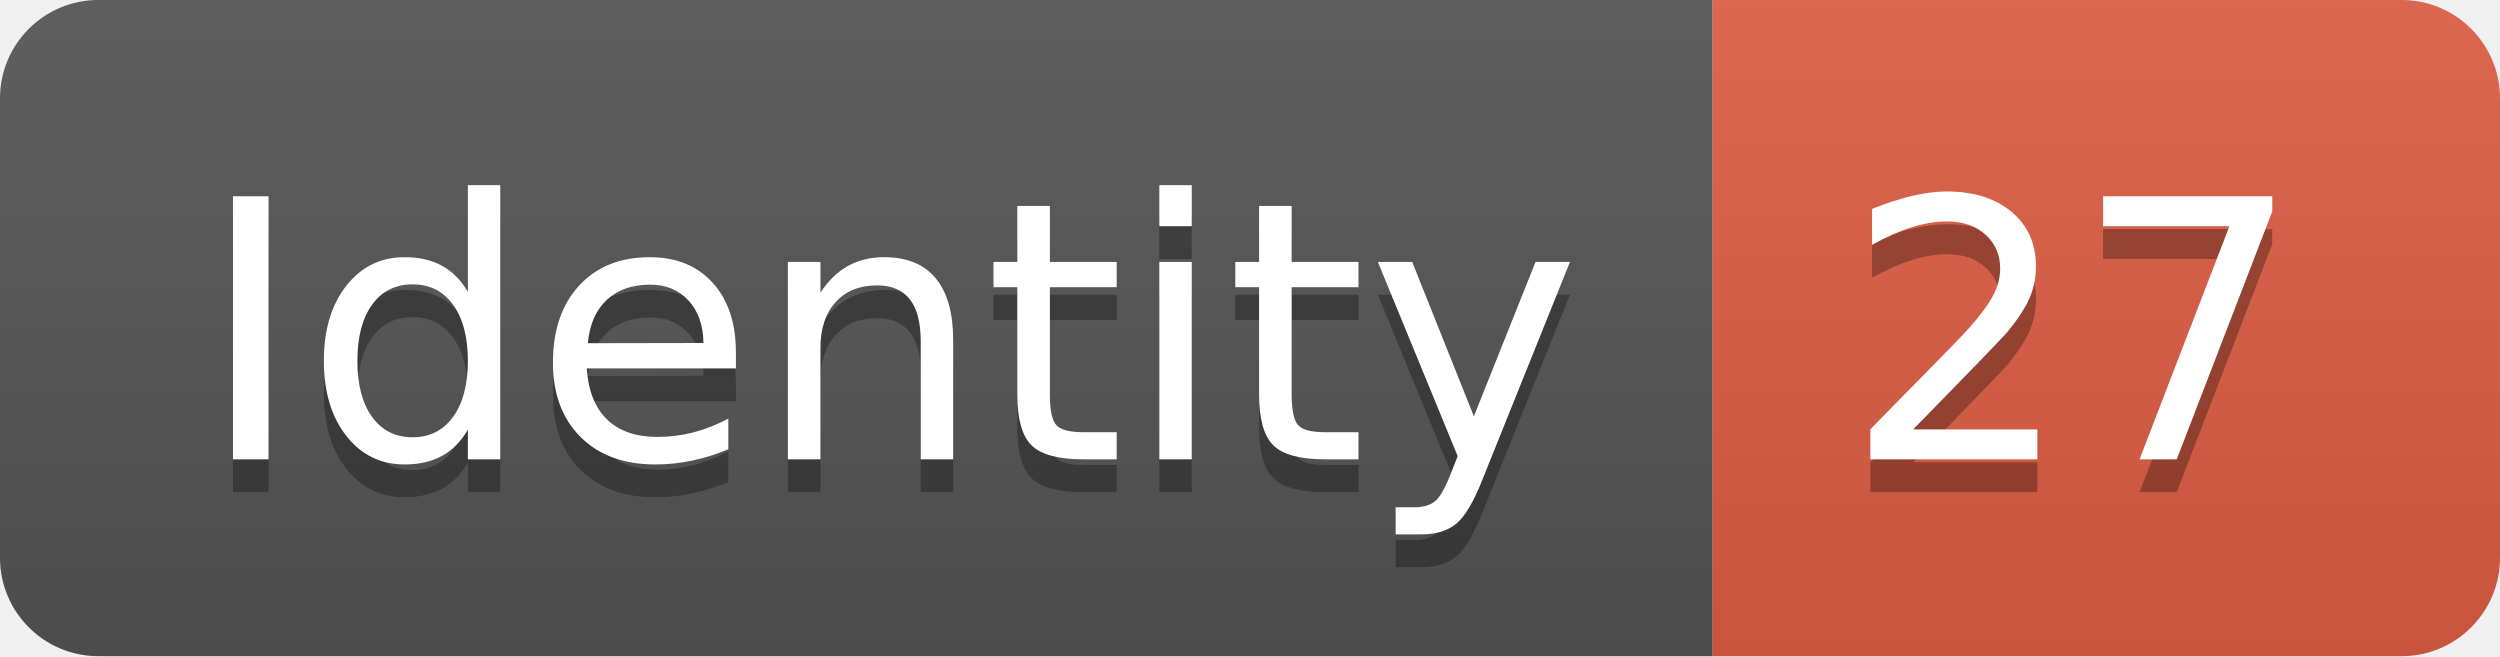
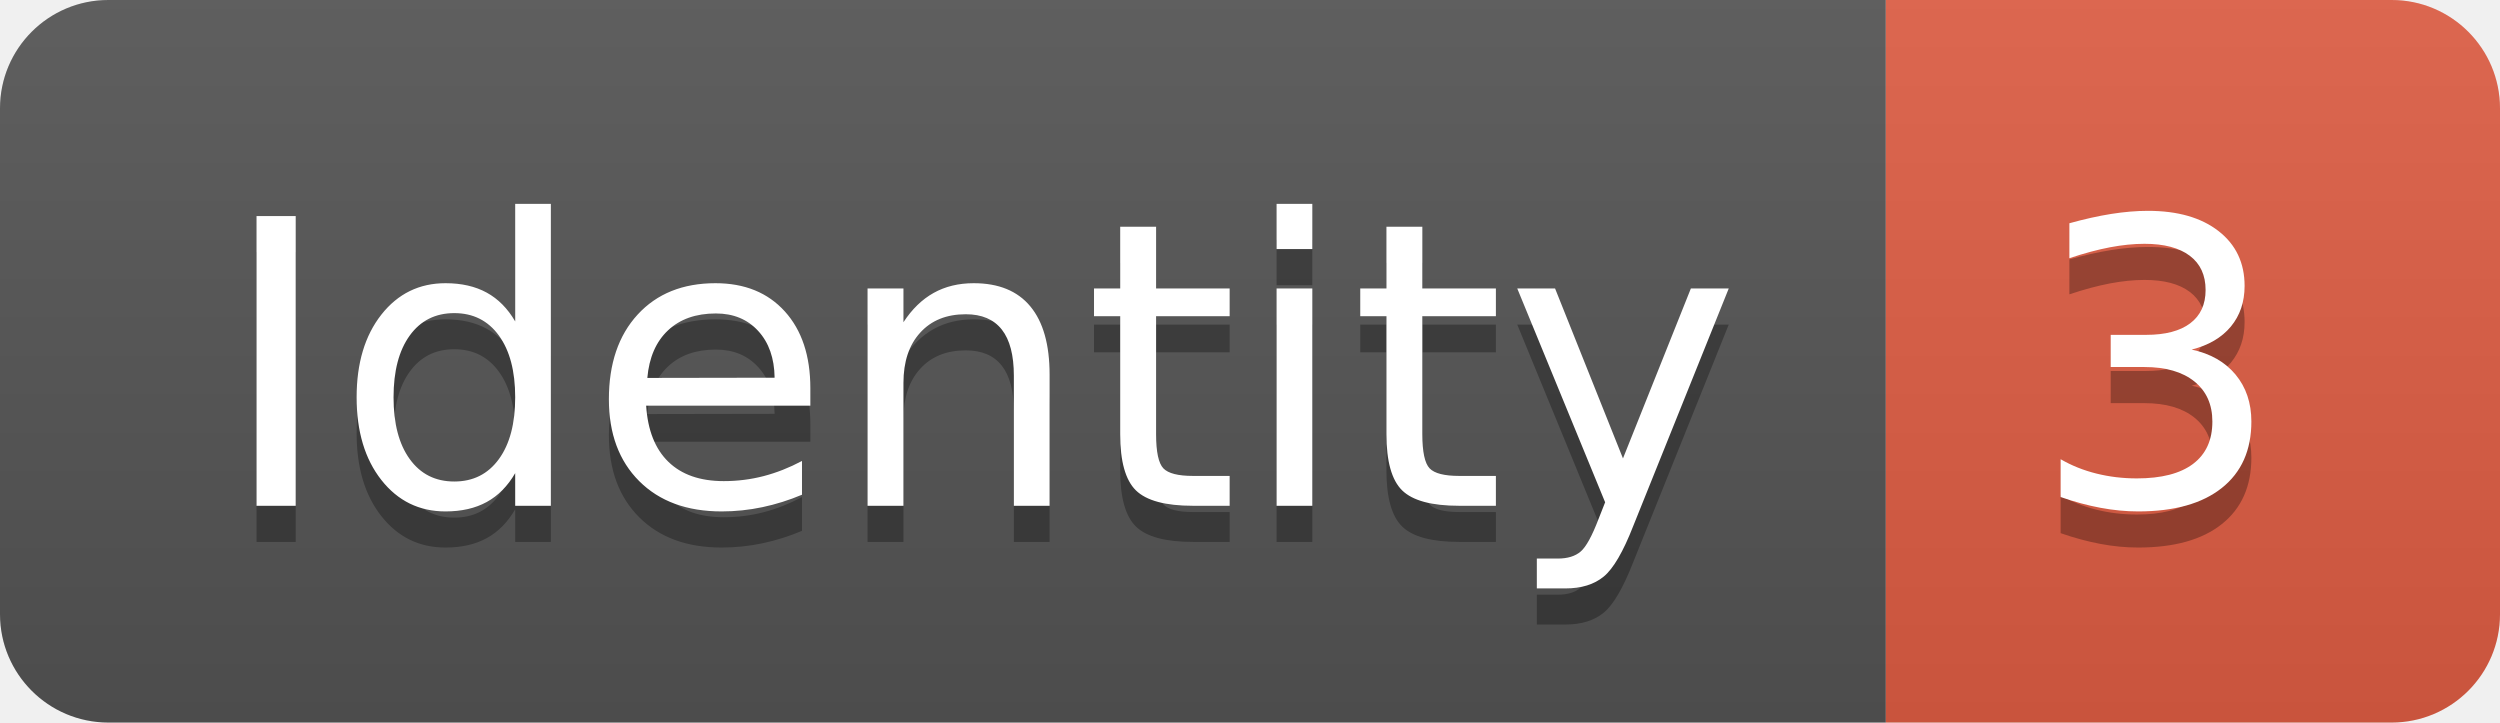
- <svg xmlns="http://www.w3.org/2000/svg" width="76.2" height="20">
+ <svg xmlns="http://www.w3.org/2000/svg" width="69.2" height="20">
  <linearGradient id="smooth" x2="0" y2="100%">
    <stop offset="0" stop-color="#bbb" stop-opacity=".1" />
    <stop offset="1" stop-opacity=".1" />
  </linearGradient>
  <clipPath id="round">
-     <rect width="76.2" height="20" rx="3" fill="#fff" />
+     <rect width="69.2" height="20" rx="3" fill="#fff" />
  </clipPath>
  <g clip-path="url(#round)">
    <rect width="52.2" height="20" fill="#555" />
-     <rect x="52.2" width="24.0" height="20" fill="#e05d44" />
-     <rect width="76.2" height="20" fill="url(#smooth)" />
+     <rect x="52.2" width="17.0" height="20" fill="#e05d44" />
+     <rect width="69.2" height="20" fill="url(#smooth)" />
  </g>
  <g fill="#fff" text-anchor="middle" font-family="DejaVu Sans,Verdana,Geneva,sans-serif" font-size="110">
    <text x="271.0" y="150" fill="#010101" fill-opacity=".3" transform="scale(0.1)" textLength="422.0" lengthAdjust="spacing">Identity</text>
    <text x="271.0" y="140" transform="scale(0.1)" textLength="422.0" lengthAdjust="spacing">Identity</text>
-     <text x="632.0" y="150" fill="#010101" fill-opacity=".3" transform="scale(0.1)" textLength="140.0" lengthAdjust="spacing">27</text>
-     <text x="632.0" y="140" transform="scale(0.1)" textLength="140.0" lengthAdjust="spacing">27</text>
+     <text x="597.0" y="150" fill="#010101" fill-opacity=".3" transform="scale(0.1)" textLength="70.0" lengthAdjust="spacing">3</text>
+     <text x="597.0" y="140" transform="scale(0.1)" textLength="70.0" lengthAdjust="spacing">3</text>
  </g>
</svg>
